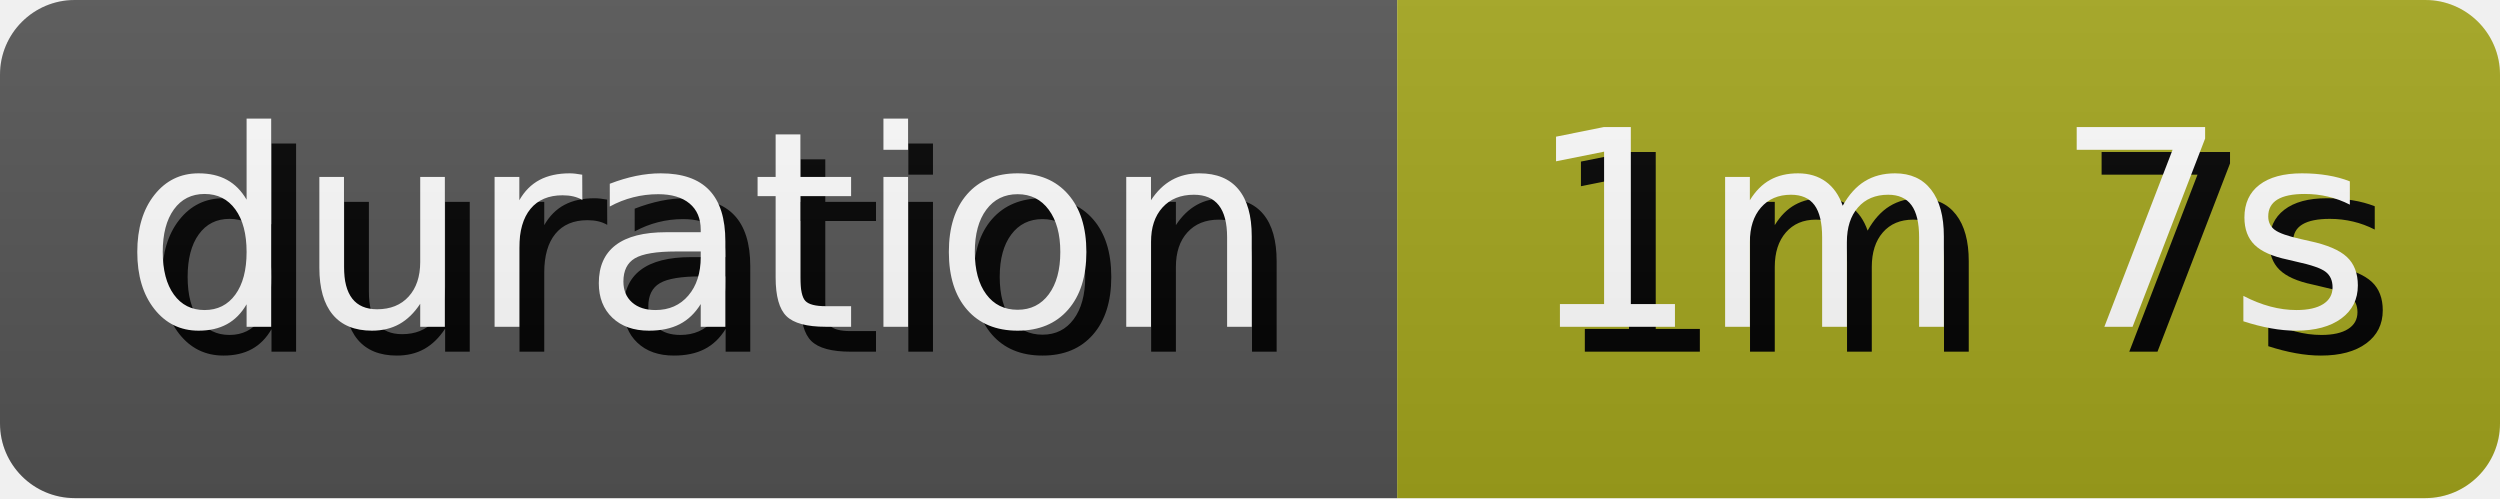
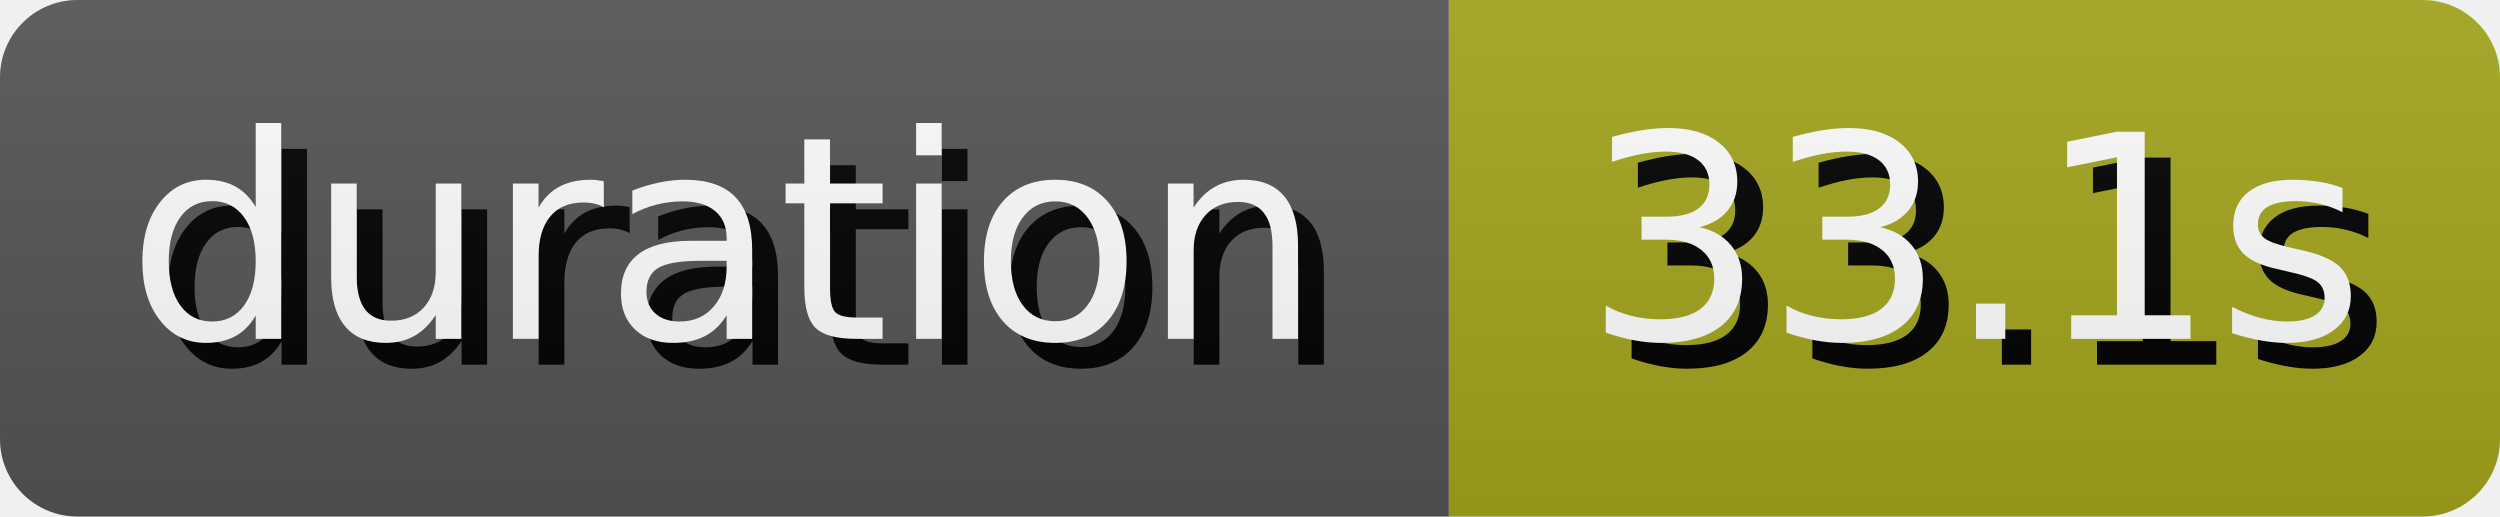
- <svg xmlns="http://www.w3.org/2000/svg" width="100.38" height="20" role="img" aria-label="duration: 1m 7s">
+ <svg xmlns="http://www.w3.org/2000/svg" width="96.8" height="20" role="img" aria-label="duration: 33.1s">
  <style>
        rect {
            height: 20px;
        }

        text {
            text-rendering: geometricPrecision;
            dominant-baseline: middle;
            text-anchor: middle;
            font-family: Verdana,Geneva,DejaVu Sans,sans-serif;
            font-size: 110px;
            fill: #fff;
        }

        .shadow {
            transform: translate(10px, 10px);
            fill: #010101;
        }
    </style>
  <linearGradient id="s" x2="0" y2="100%">
    <stop offset="0" stop-color="#bbb" stop-opacity=".1" />
    <stop offset="1" stop-opacity=".1" />
  </linearGradient>
  <clipPath id="r">
    <rect width="100%" rx="3" fill="#fff" />
  </clipPath>
  <g clip-path="url(#r)">
    <g>
      <rect width="56.1" fill="#555" />
      <g transform="scale(.1)">
        <text x="280.5" y="100" textLength="461" class="shadow">duration</text>
        <text x="280.5" y="100" textLength="461">duration</text>
      </g>
    </g>
    <g transform="translate(56.1 0)">
-       <rect width="44.28" fill="#a4a61d" />
+       <rect width="40.7" fill="#a4a61d" />
      <g transform="scale(.1)">
-         <text x="221.4" y="100" textLength="342.8" class="shadow">1m 7s</text>
-         <text x="221.4" y="100" textLength="342.8">1m 7s</text>
+         <text x="203.5" y="100" textLength="307" class="shadow">33.1s</text>
+         <text x="203.5" y="100" textLength="307">33.1s</text>
      </g>
    </g>
    <rect width="100%" height="100%" fill="url(#s)" />
  </g>
</svg>
